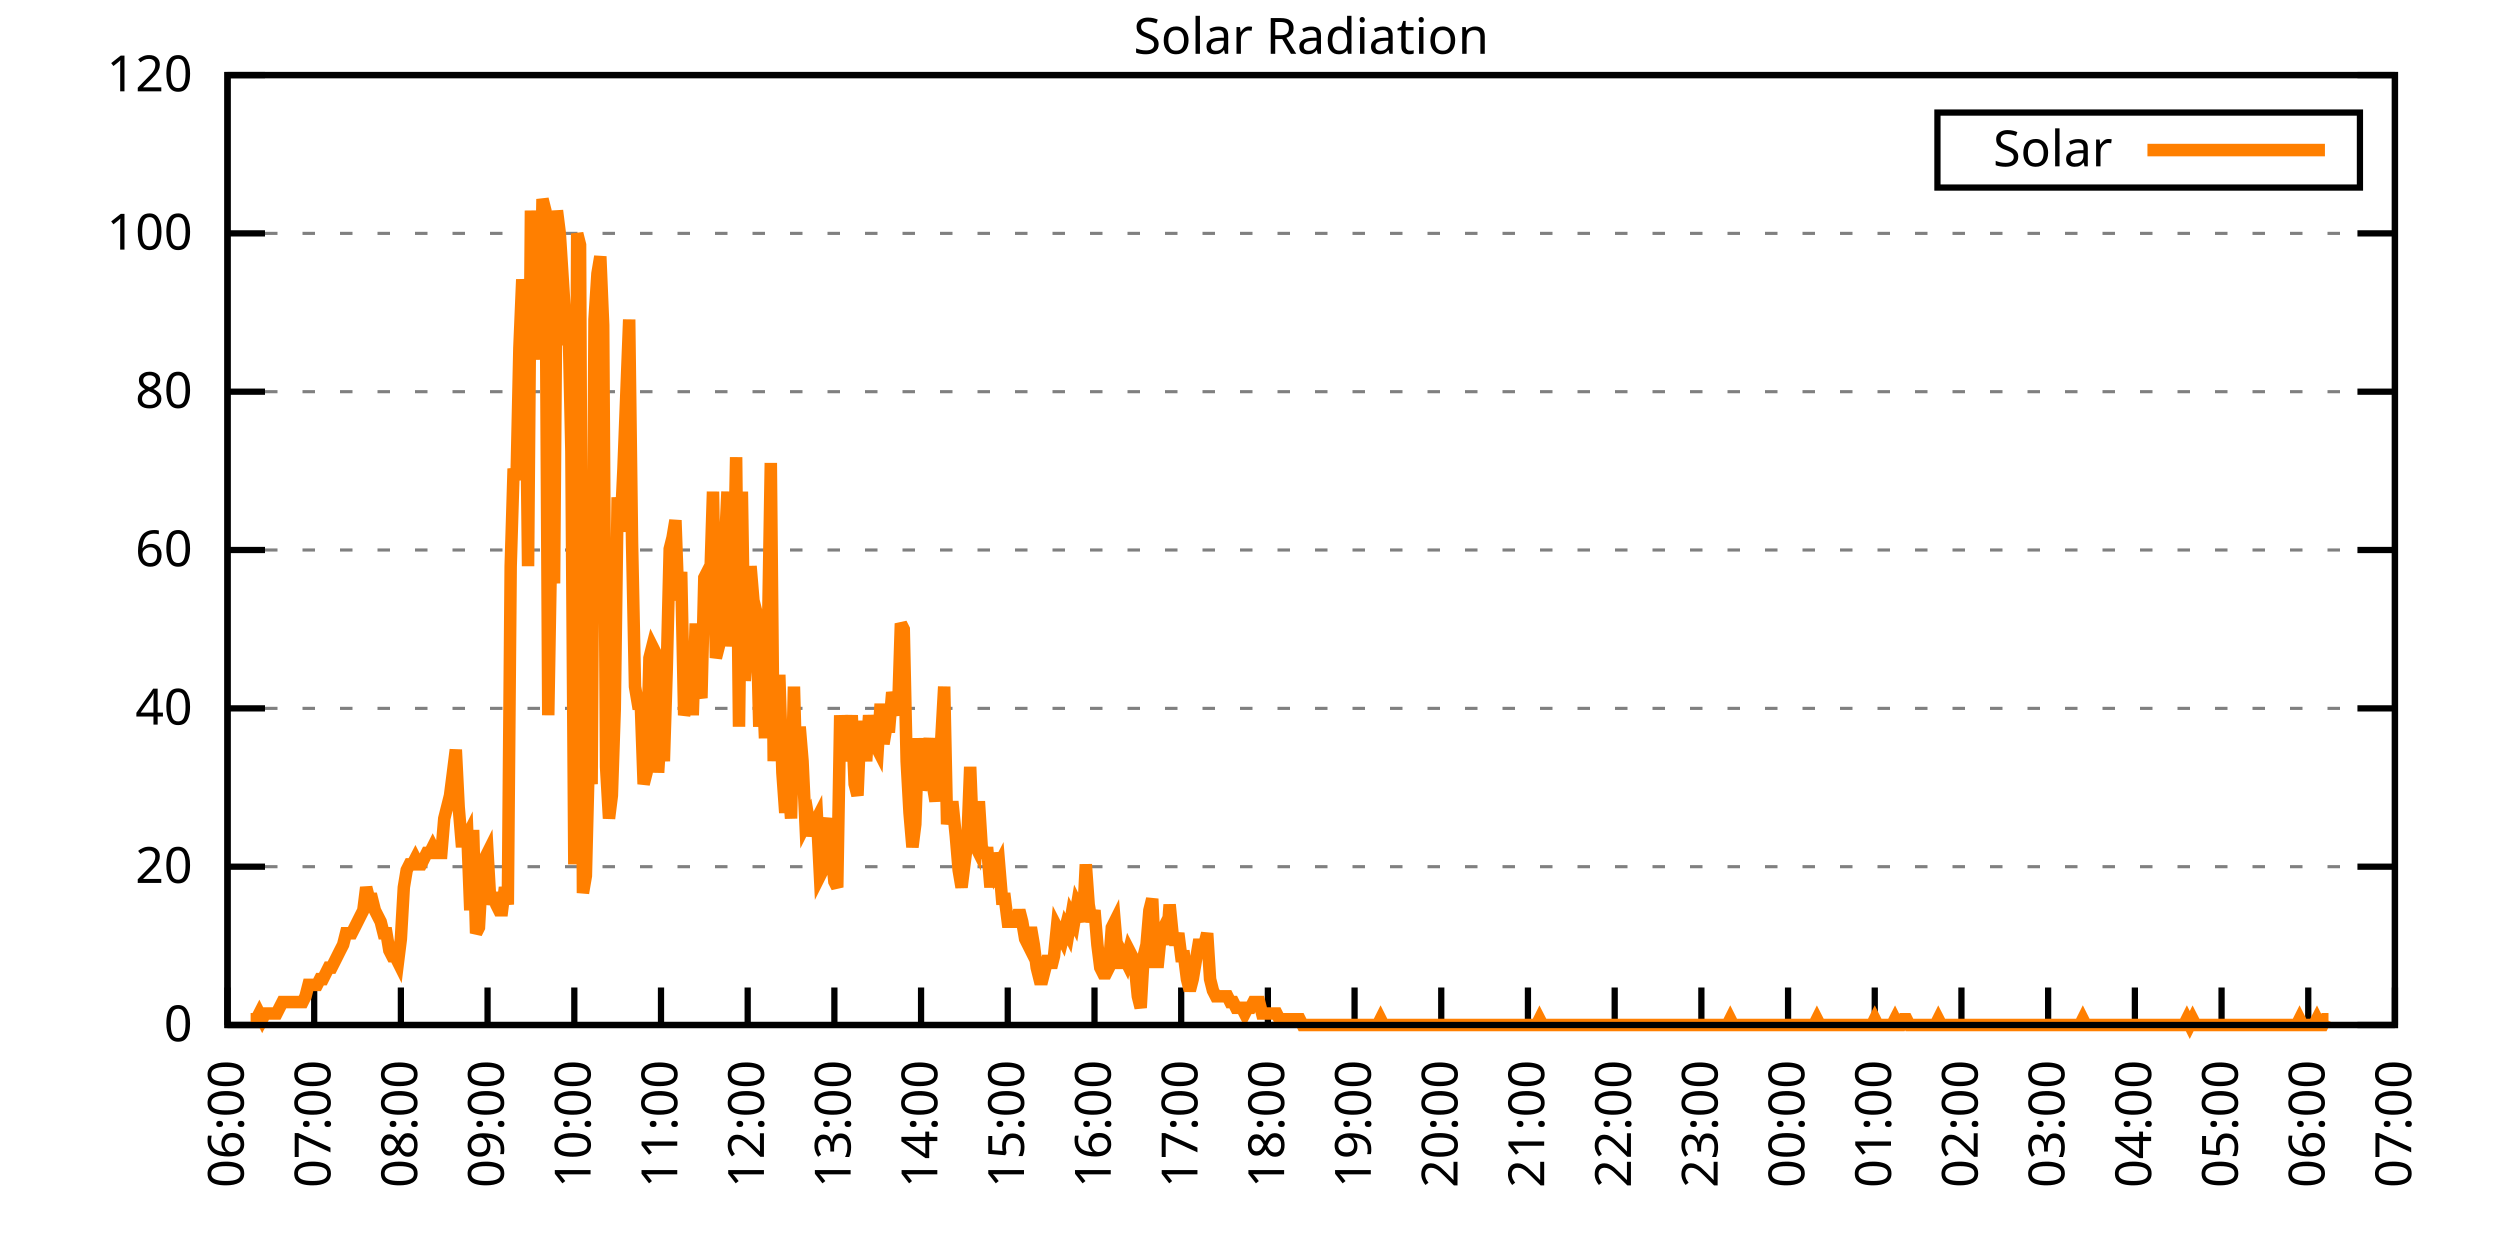
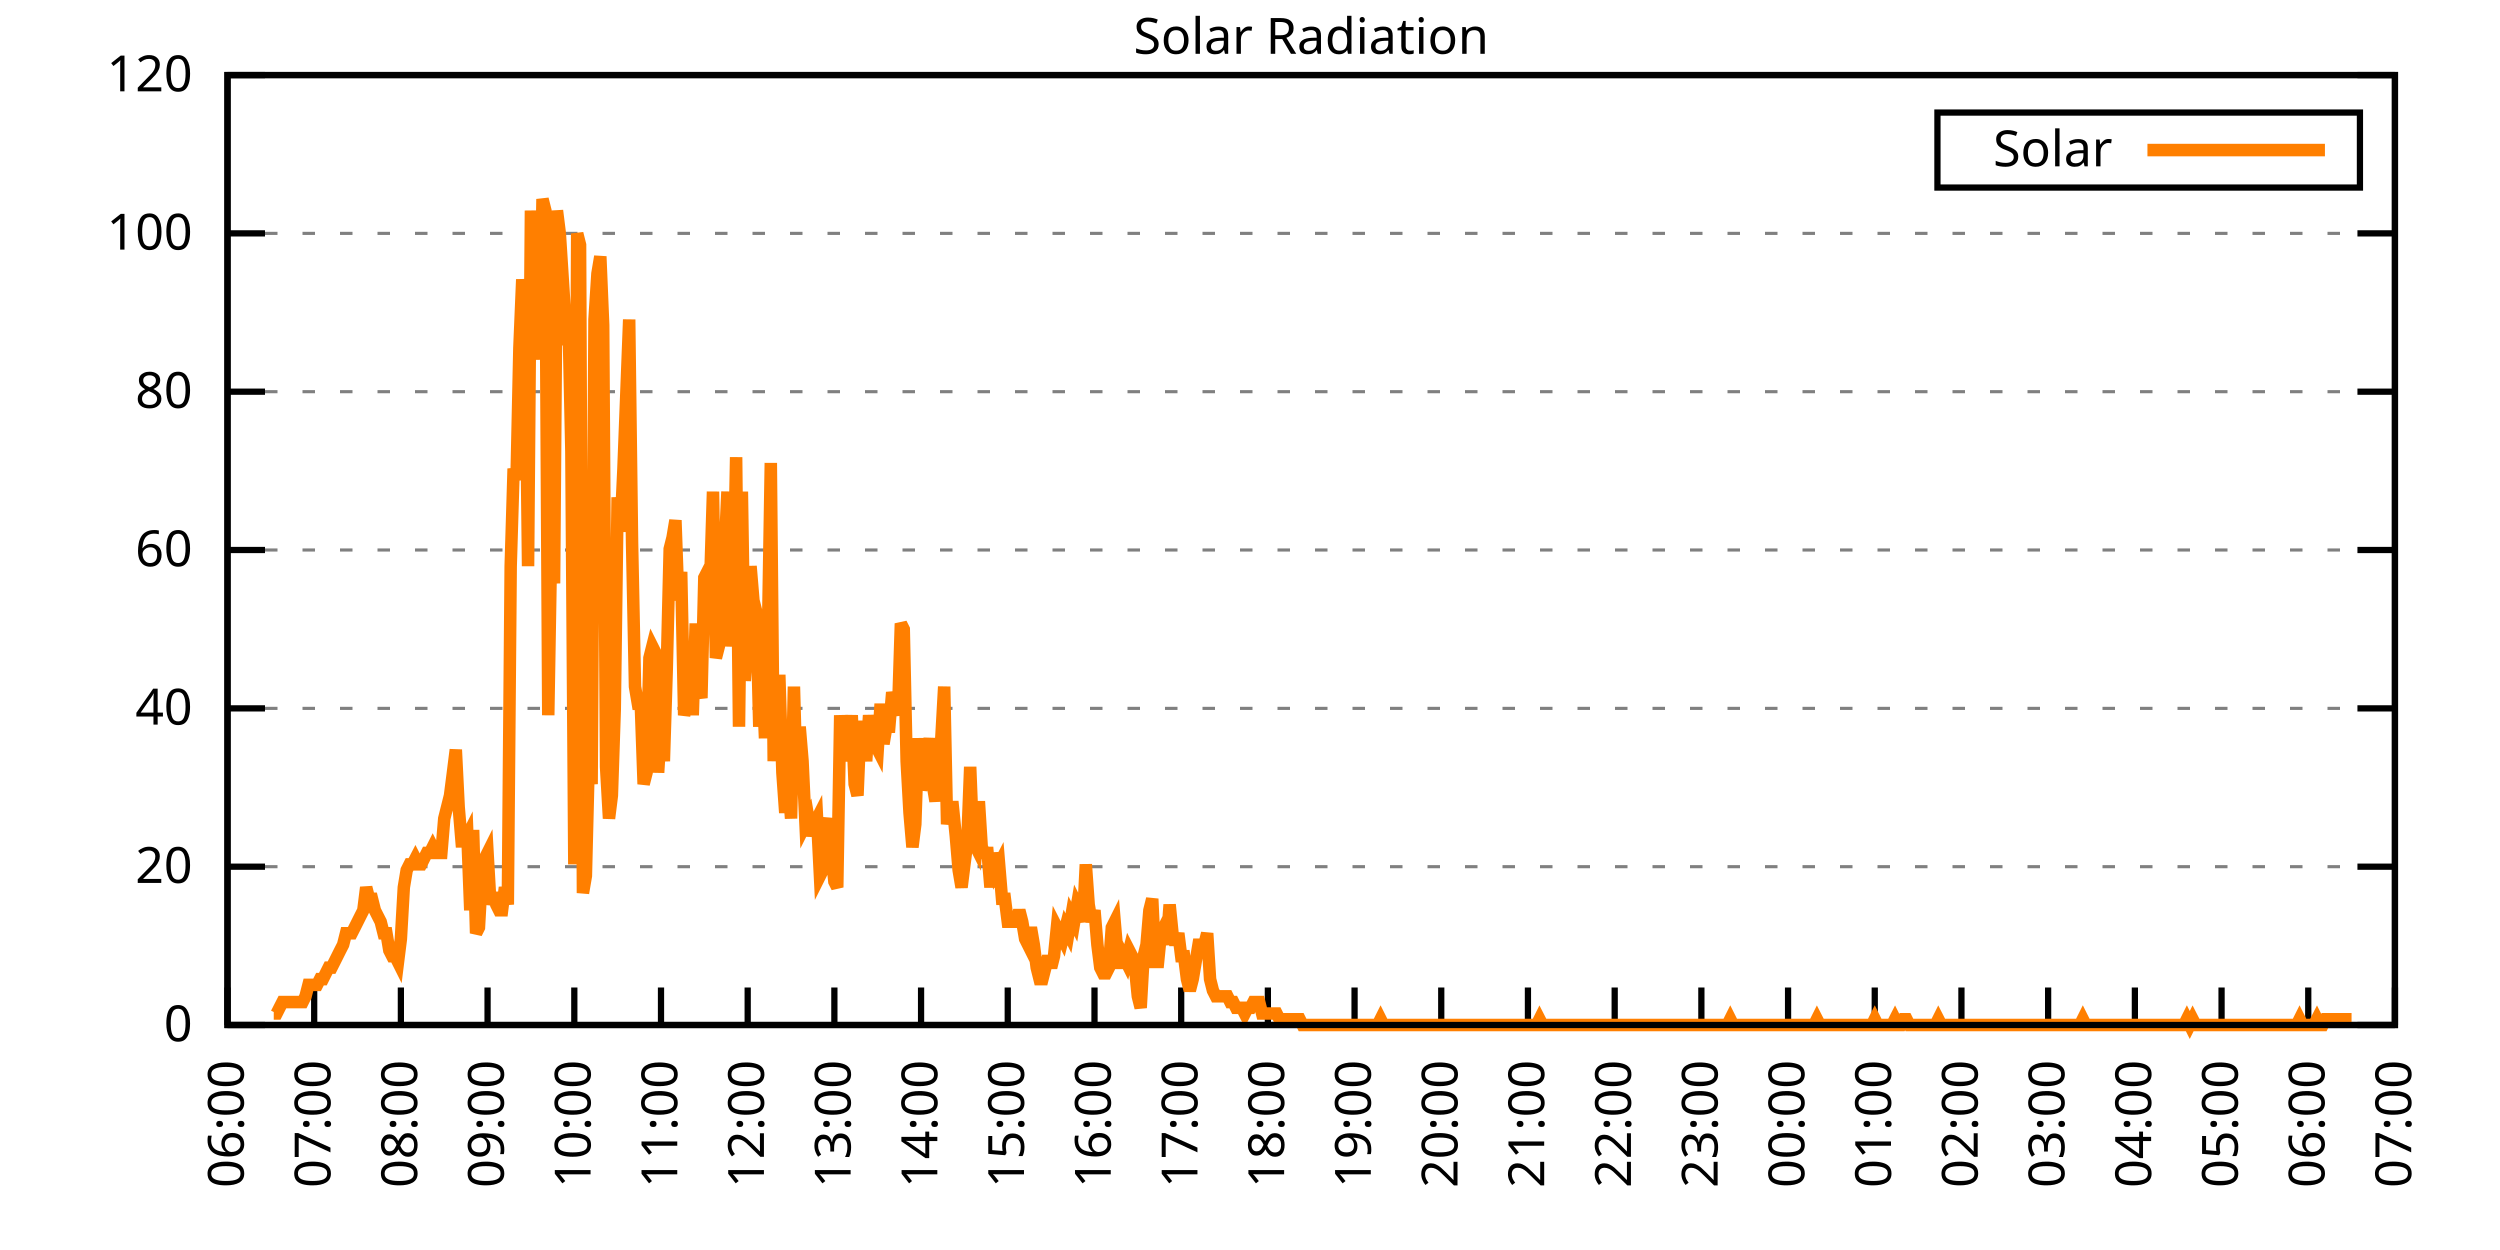
<svg xmlns="http://www.w3.org/2000/svg" xmlns:xlink="http://www.w3.org/1999/xlink" width="400" height="200" viewBox="0 0 400 200">
  <g id="gnuplot_canvas">
    <rect x="0" y="0" width="400" height="200" fill="none" />
    <defs>
      <circle id="gpDot" r="0.5" stroke-width="0.5" stroke="currentColor" />
      <path id="gpPt0" stroke-width="0.333" stroke="currentColor" d="M-1,0 h2 M0,-1 v2" />
      <path id="gpPt1" stroke-width="0.333" stroke="currentColor" d="M-1,-1 L1,1 M1,-1 L-1,1" />
      <path id="gpPt2" stroke-width="0.333" stroke="currentColor" d="M-1,0 L1,0 M0,-1 L0,1 M-1,-1 L1,1 M-1,1 L1,-1" />
      <rect id="gpPt3" stroke-width="0.333" stroke="currentColor" x="-1" y="-1" width="2" height="2" />
      <rect id="gpPt4" stroke-width="0.333" stroke="currentColor" fill="currentColor" x="-1" y="-1" width="2" height="2" />
      <circle id="gpPt5" stroke-width="0.333" stroke="currentColor" cx="0" cy="0" r="1" />
      <use xlink:href="#gpPt5" id="gpPt6" fill="currentColor" stroke="none" />
      <path id="gpPt7" stroke-width="0.333" stroke="currentColor" d="M0,-1.33 L-1.33,0.67 L1.33,0.67 z" />
      <use xlink:href="#gpPt7" id="gpPt8" fill="currentColor" stroke="none" />
      <use xlink:href="#gpPt7" id="gpPt9" stroke="currentColor" transform="rotate(180)" />
      <use xlink:href="#gpPt9" id="gpPt10" fill="currentColor" stroke="none" />
      <use xlink:href="#gpPt3" id="gpPt11" stroke="currentColor" transform="rotate(45)" />
      <use xlink:href="#gpPt11" id="gpPt12" fill="currentColor" stroke="none" />
      <path id="gpPt13" stroke-width="0.333" stroke="currentColor" d="M0,1.330 L1.265,0.411 L0.782,-1.067 L-0.782,-1.076 L-1.265,0.411 z" />
      <use xlink:href="#gpPt13" id="gpPt14" fill="currentColor" stroke="none" />
      <filter id="textbox" filterUnits="objectBoundingBox" x="0" y="0" height="1" width="1">
        <feFlood flood-color="white" flood-opacity="1" result="bgnd" />
        <feComposite in="SourceGraphic" in2="bgnd" operator="atop" />
      </filter>
      <filter id="greybox" filterUnits="objectBoundingBox" x="0" y="0" height="1" width="1">
        <feFlood flood-color="lightgrey" flood-opacity="1" result="grey" />
        <feComposite in="SourceGraphic" in2="grey" operator="atop" />
      </filter>
    </defs>
    <g fill="none" color="white" stroke="currentColor" stroke-width="1.00" stroke-linecap="butt" stroke-linejoin="miter">
</g>
    <g fill="none" color="black" stroke="currentColor" stroke-width="1.00" stroke-linecap="butt" stroke-linejoin="miter">
      <g stroke="none" shape-rendering="crispEdges">
        <polygon fill="rgb(255, 255, 255)" points="36.40,164.00 383.18,164.00 383.18,12.02 36.40,12.02 " />
      </g>
    </g>
    <g fill="none" color="black" stroke="currentColor" stroke-width="1.00" stroke-linecap="butt" stroke-linejoin="miter">
</g>
    <g fill="none" color="black" stroke="black" stroke-width="0.50" stroke-linecap="butt" stroke-linejoin="miter">
</g>
    <g fill="none" color="gray" stroke="currentColor" stroke-width="0.50" stroke-linecap="butt" stroke-linejoin="miter">
      <path stroke="gray" stroke-dasharray="2,4" class="gridline" d="M36.40,164.00 L383.19,164.00  " />
    </g>
    <g fill="none" color="gray" stroke="gray" stroke-width="1.00" stroke-linecap="butt" stroke-linejoin="miter">
</g>
    <g fill="none" color="black" stroke="currentColor" stroke-width="1.00" stroke-linecap="butt" stroke-linejoin="miter">
      <path stroke="black" d="M36.40,164.00 L42.40,164.00 M383.19,164.00 L377.19,164.00  " />
      <g transform="translate(30.80,166.60)" stroke="none" fill="black" font-family="Sans" font-size="8.00" text-anchor="end">
        <text>
          <tspan font-family="Sans"> 0</tspan>
        </text>
      </g>
    </g>
    <g fill="none" color="black" stroke="currentColor" stroke-width="1.00" stroke-linecap="butt" stroke-linejoin="miter">
</g>
    <g fill="none" color="black" stroke="black" stroke-width="0.50" stroke-linecap="butt" stroke-linejoin="miter">
</g>
    <g fill="none" color="gray" stroke="currentColor" stroke-width="0.50" stroke-linecap="butt" stroke-linejoin="miter">
      <path stroke="gray" stroke-dasharray="2,4" class="gridline" d="M36.40,138.67 L383.19,138.67  " />
    </g>
    <g fill="none" color="gray" stroke="gray" stroke-width="1.00" stroke-linecap="butt" stroke-linejoin="miter">
</g>
    <g fill="none" color="black" stroke="currentColor" stroke-width="1.00" stroke-linecap="butt" stroke-linejoin="miter">
      <path stroke="black" d="M36.40,138.67 L42.40,138.67 M383.19,138.67 L377.19,138.67  " />
      <g transform="translate(30.80,141.27)" stroke="none" fill="black" font-family="Sans" font-size="8.00" text-anchor="end">
        <text>
          <tspan font-family="Sans"> 20</tspan>
        </text>
      </g>
    </g>
    <g fill="none" color="black" stroke="currentColor" stroke-width="1.00" stroke-linecap="butt" stroke-linejoin="miter">
</g>
    <g fill="none" color="black" stroke="black" stroke-width="0.50" stroke-linecap="butt" stroke-linejoin="miter">
</g>
    <g fill="none" color="gray" stroke="currentColor" stroke-width="0.50" stroke-linecap="butt" stroke-linejoin="miter">
      <path stroke="gray" stroke-dasharray="2,4" class="gridline" d="M36.40,113.34 L383.19,113.34  " />
    </g>
    <g fill="none" color="gray" stroke="gray" stroke-width="1.00" stroke-linecap="butt" stroke-linejoin="miter">
</g>
    <g fill="none" color="black" stroke="currentColor" stroke-width="1.00" stroke-linecap="butt" stroke-linejoin="miter">
      <path stroke="black" d="M36.40,113.34 L42.40,113.34 M383.19,113.34 L377.19,113.34  " />
      <g transform="translate(30.80,115.94)" stroke="none" fill="black" font-family="Sans" font-size="8.00" text-anchor="end">
        <text>
          <tspan font-family="Sans"> 40</tspan>
        </text>
      </g>
    </g>
    <g fill="none" color="black" stroke="currentColor" stroke-width="1.00" stroke-linecap="butt" stroke-linejoin="miter">
</g>
    <g fill="none" color="black" stroke="black" stroke-width="0.50" stroke-linecap="butt" stroke-linejoin="miter">
</g>
    <g fill="none" color="gray" stroke="currentColor" stroke-width="0.50" stroke-linecap="butt" stroke-linejoin="miter">
      <path stroke="gray" stroke-dasharray="2,4" class="gridline" d="M36.40,88.00 L383.19,88.00  " />
    </g>
    <g fill="none" color="gray" stroke="gray" stroke-width="1.00" stroke-linecap="butt" stroke-linejoin="miter">
</g>
    <g fill="none" color="black" stroke="currentColor" stroke-width="1.00" stroke-linecap="butt" stroke-linejoin="miter">
      <path stroke="black" d="M36.40,88.00 L42.40,88.00 M383.19,88.00 L377.19,88.00  " />
      <g transform="translate(30.80,90.60)" stroke="none" fill="black" font-family="Sans" font-size="8.00" text-anchor="end">
        <text>
          <tspan font-family="Sans"> 60</tspan>
        </text>
      </g>
    </g>
    <g fill="none" color="black" stroke="currentColor" stroke-width="1.00" stroke-linecap="butt" stroke-linejoin="miter">
</g>
    <g fill="none" color="black" stroke="black" stroke-width="0.50" stroke-linecap="butt" stroke-linejoin="miter">
</g>
    <g fill="none" color="gray" stroke="currentColor" stroke-width="0.50" stroke-linecap="butt" stroke-linejoin="miter">
      <path stroke="gray" stroke-dasharray="2,4" class="gridline" d="M36.40,62.67 L383.19,62.67  " />
    </g>
    <g fill="none" color="gray" stroke="gray" stroke-width="1.00" stroke-linecap="butt" stroke-linejoin="miter">
</g>
    <g fill="none" color="black" stroke="currentColor" stroke-width="1.00" stroke-linecap="butt" stroke-linejoin="miter">
      <path stroke="black" d="M36.40,62.67 L42.40,62.67 M383.19,62.67 L377.19,62.67  " />
      <g transform="translate(30.80,65.27)" stroke="none" fill="black" font-family="Sans" font-size="8.00" text-anchor="end">
        <text>
          <tspan font-family="Sans"> 80</tspan>
        </text>
      </g>
    </g>
    <g fill="none" color="black" stroke="currentColor" stroke-width="1.00" stroke-linecap="butt" stroke-linejoin="miter">
</g>
    <g fill="none" color="black" stroke="black" stroke-width="0.50" stroke-linecap="butt" stroke-linejoin="miter">
</g>
    <g fill="none" color="gray" stroke="currentColor" stroke-width="0.50" stroke-linecap="butt" stroke-linejoin="miter">
      <path stroke="gray" stroke-dasharray="2,4" class="gridline" d="M36.40,37.34 L383.19,37.34  " />
    </g>
    <g fill="none" color="gray" stroke="gray" stroke-width="1.00" stroke-linecap="butt" stroke-linejoin="miter">
</g>
    <g fill="none" color="black" stroke="currentColor" stroke-width="1.00" stroke-linecap="butt" stroke-linejoin="miter">
      <path stroke="black" d="M36.40,37.34 L42.40,37.34 M383.19,37.34 L377.19,37.34  " />
      <g transform="translate(30.80,39.94)" stroke="none" fill="black" font-family="Sans" font-size="8.00" text-anchor="end">
        <text>
          <tspan font-family="Sans"> 100</tspan>
        </text>
      </g>
    </g>
    <g fill="none" color="black" stroke="currentColor" stroke-width="1.00" stroke-linecap="butt" stroke-linejoin="miter">
</g>
    <g fill="none" color="black" stroke="black" stroke-width="0.50" stroke-linecap="butt" stroke-linejoin="miter">
</g>
    <g fill="none" color="gray" stroke="currentColor" stroke-width="0.50" stroke-linecap="butt" stroke-linejoin="miter">
      <path stroke="gray" stroke-dasharray="2,4" class="gridline" d="M36.40,12.01 L383.19,12.01  " />
    </g>
    <g fill="none" color="gray" stroke="gray" stroke-width="1.00" stroke-linecap="butt" stroke-linejoin="miter">
</g>
    <g fill="none" color="black" stroke="currentColor" stroke-width="1.00" stroke-linecap="butt" stroke-linejoin="miter">
      <path stroke="black" d="M36.40,12.01 L42.40,12.01 M383.19,12.01 L377.19,12.01  " />
      <g transform="translate(30.80,14.61)" stroke="none" fill="black" font-family="Sans" font-size="8.00" text-anchor="end">
        <text>
          <tspan font-family="Sans"> 120</tspan>
        </text>
      </g>
    </g>
    <g fill="none" color="black" stroke="currentColor" stroke-width="1.00" stroke-linecap="butt" stroke-linejoin="miter">
      <path stroke="black" d="M36.40,164.00 L36.40,158.00  " />
      <g transform="translate(39.00,169.60) rotate(270.00)" stroke="none" fill="black" font-family="Sans" font-size="8.00" text-anchor="end">
        <text>
          <tspan font-family="Sans">06:00</tspan>
        </text>
      </g>
    </g>
    <g fill="none" color="black" stroke="currentColor" stroke-width="1.00" stroke-linecap="butt" stroke-linejoin="miter">
      <path stroke="black" d="M50.27,164.00 L50.27,158.00  " />
      <g transform="translate(52.87,169.60) rotate(270.00)" stroke="none" fill="black" font-family="Sans" font-size="8.00" text-anchor="end">
        <text>
          <tspan font-family="Sans">07:00</tspan>
        </text>
      </g>
    </g>
    <g fill="none" color="black" stroke="currentColor" stroke-width="1.00" stroke-linecap="butt" stroke-linejoin="miter">
      <path stroke="black" d="M64.14,164.00 L64.14,158.00  " />
      <g transform="translate(66.74,169.60) rotate(270.00)" stroke="none" fill="black" font-family="Sans" font-size="8.00" text-anchor="end">
        <text>
          <tspan font-family="Sans">08:00</tspan>
        </text>
      </g>
    </g>
    <g fill="none" color="black" stroke="currentColor" stroke-width="1.00" stroke-linecap="butt" stroke-linejoin="miter">
      <path stroke="black" d="M78.01,164.00 L78.01,158.00  " />
      <g transform="translate(80.61,169.60) rotate(270.00)" stroke="none" fill="black" font-family="Sans" font-size="8.00" text-anchor="end">
        <text>
          <tspan font-family="Sans">09:00</tspan>
        </text>
      </g>
    </g>
    <g fill="none" color="black" stroke="currentColor" stroke-width="1.00" stroke-linecap="butt" stroke-linejoin="miter">
      <path stroke="black" d="M91.89,164.00 L91.89,158.00  " />
      <g transform="translate(94.49,169.60) rotate(270.00)" stroke="none" fill="black" font-family="Sans" font-size="8.00" text-anchor="end">
        <text>
          <tspan font-family="Sans">10:00</tspan>
        </text>
      </g>
    </g>
    <g fill="none" color="black" stroke="currentColor" stroke-width="1.00" stroke-linecap="butt" stroke-linejoin="miter">
      <path stroke="black" d="M105.76,164.00 L105.76,158.00  " />
      <g transform="translate(108.36,169.60) rotate(270.00)" stroke="none" fill="black" font-family="Sans" font-size="8.00" text-anchor="end">
        <text>
          <tspan font-family="Sans">11:00</tspan>
        </text>
      </g>
    </g>
    <g fill="none" color="black" stroke="currentColor" stroke-width="1.00" stroke-linecap="butt" stroke-linejoin="miter">
      <path stroke="black" d="M119.63,164.00 L119.63,158.00  " />
      <g transform="translate(122.23,169.60) rotate(270.00)" stroke="none" fill="black" font-family="Sans" font-size="8.00" text-anchor="end">
        <text>
          <tspan font-family="Sans">12:00</tspan>
        </text>
      </g>
    </g>
    <g fill="none" color="black" stroke="currentColor" stroke-width="1.00" stroke-linecap="butt" stroke-linejoin="miter">
      <path stroke="black" d="M133.50,164.00 L133.50,158.00  " />
      <g transform="translate(136.10,169.60) rotate(270.00)" stroke="none" fill="black" font-family="Sans" font-size="8.00" text-anchor="end">
        <text>
          <tspan font-family="Sans">13:00</tspan>
        </text>
      </g>
    </g>
    <g fill="none" color="black" stroke="currentColor" stroke-width="1.00" stroke-linecap="butt" stroke-linejoin="miter">
      <path stroke="black" d="M147.37,164.00 L147.37,158.00  " />
      <g transform="translate(149.97,169.60) rotate(270.00)" stroke="none" fill="black" font-family="Sans" font-size="8.00" text-anchor="end">
        <text>
          <tspan font-family="Sans">14:00</tspan>
        </text>
      </g>
    </g>
    <g fill="none" color="black" stroke="currentColor" stroke-width="1.00" stroke-linecap="butt" stroke-linejoin="miter">
      <path stroke="black" d="M161.24,164.00 L161.24,158.00  " />
      <g transform="translate(163.84,169.60) rotate(270.00)" stroke="none" fill="black" font-family="Sans" font-size="8.00" text-anchor="end">
        <text>
          <tspan font-family="Sans">15:00</tspan>
        </text>
      </g>
    </g>
    <g fill="none" color="black" stroke="currentColor" stroke-width="1.00" stroke-linecap="butt" stroke-linejoin="miter">
      <path stroke="black" d="M175.12,164.00 L175.12,158.00  " />
      <g transform="translate(177.72,169.60) rotate(270.00)" stroke="none" fill="black" font-family="Sans" font-size="8.00" text-anchor="end">
        <text>
          <tspan font-family="Sans">16:00</tspan>
        </text>
      </g>
    </g>
    <g fill="none" color="black" stroke="currentColor" stroke-width="1.00" stroke-linecap="butt" stroke-linejoin="miter">
      <path stroke="black" d="M188.99,164.00 L188.99,158.00  " />
      <g transform="translate(191.59,169.60) rotate(270.00)" stroke="none" fill="black" font-family="Sans" font-size="8.00" text-anchor="end">
        <text>
          <tspan font-family="Sans">17:00</tspan>
        </text>
      </g>
    </g>
    <g fill="none" color="black" stroke="currentColor" stroke-width="1.00" stroke-linecap="butt" stroke-linejoin="miter">
      <path stroke="black" d="M202.86,164.00 L202.86,158.00  " />
      <g transform="translate(205.46,169.60) rotate(270.00)" stroke="none" fill="black" font-family="Sans" font-size="8.00" text-anchor="end">
        <text>
          <tspan font-family="Sans">18:00</tspan>
        </text>
      </g>
    </g>
    <g fill="none" color="black" stroke="currentColor" stroke-width="1.00" stroke-linecap="butt" stroke-linejoin="miter">
      <path stroke="black" d="M216.73,164.00 L216.73,158.00  " />
      <g transform="translate(219.33,169.60) rotate(270.00)" stroke="none" fill="black" font-family="Sans" font-size="8.00" text-anchor="end">
        <text>
          <tspan font-family="Sans">19:00</tspan>
        </text>
      </g>
    </g>
    <g fill="none" color="black" stroke="currentColor" stroke-width="1.00" stroke-linecap="butt" stroke-linejoin="miter">
      <path stroke="black" d="M230.60,164.00 L230.60,158.00  " />
      <g transform="translate(233.20,169.60) rotate(270.00)" stroke="none" fill="black" font-family="Sans" font-size="8.00" text-anchor="end">
        <text>
          <tspan font-family="Sans">20:00</tspan>
        </text>
      </g>
    </g>
    <g fill="none" color="black" stroke="currentColor" stroke-width="1.00" stroke-linecap="butt" stroke-linejoin="miter">
      <path stroke="black" d="M244.47,164.00 L244.47,158.00  " />
      <g transform="translate(247.07,169.60) rotate(270.00)" stroke="none" fill="black" font-family="Sans" font-size="8.00" text-anchor="end">
        <text>
          <tspan font-family="Sans">21:00</tspan>
        </text>
      </g>
    </g>
    <g fill="none" color="black" stroke="currentColor" stroke-width="1.00" stroke-linecap="butt" stroke-linejoin="miter">
      <path stroke="black" d="M258.35,164.00 L258.35,158.00  " />
      <g transform="translate(260.95,169.60) rotate(270.00)" stroke="none" fill="black" font-family="Sans" font-size="8.00" text-anchor="end">
        <text>
          <tspan font-family="Sans">22:00</tspan>
        </text>
      </g>
    </g>
    <g fill="none" color="black" stroke="currentColor" stroke-width="1.00" stroke-linecap="butt" stroke-linejoin="miter">
      <path stroke="black" d="M272.22,164.00 L272.22,158.00  " />
      <g transform="translate(274.82,169.60) rotate(270.00)" stroke="none" fill="black" font-family="Sans" font-size="8.00" text-anchor="end">
        <text>
          <tspan font-family="Sans">23:00</tspan>
        </text>
      </g>
    </g>
    <g fill="none" color="black" stroke="currentColor" stroke-width="1.00" stroke-linecap="butt" stroke-linejoin="miter">
      <path stroke="black" d="M286.09,164.00 L286.09,158.00  " />
      <g transform="translate(288.69,169.60) rotate(270.00)" stroke="none" fill="black" font-family="Sans" font-size="8.00" text-anchor="end">
        <text>
          <tspan font-family="Sans">00:00</tspan>
        </text>
      </g>
    </g>
    <g fill="none" color="black" stroke="currentColor" stroke-width="1.00" stroke-linecap="butt" stroke-linejoin="miter">
      <path stroke="black" d="M299.96,164.00 L299.96,158.00  " />
      <g transform="translate(302.56,169.60) rotate(270.00)" stroke="none" fill="black" font-family="Sans" font-size="8.00" text-anchor="end">
        <text>
          <tspan font-family="Sans">01:00</tspan>
        </text>
      </g>
    </g>
    <g fill="none" color="black" stroke="currentColor" stroke-width="1.00" stroke-linecap="butt" stroke-linejoin="miter">
      <path stroke="black" d="M313.83,164.00 L313.83,158.00  " />
      <g transform="translate(316.43,169.60) rotate(270.00)" stroke="none" fill="black" font-family="Sans" font-size="8.00" text-anchor="end">
        <text>
          <tspan font-family="Sans">02:00</tspan>
        </text>
      </g>
    </g>
    <g fill="none" color="black" stroke="currentColor" stroke-width="1.00" stroke-linecap="butt" stroke-linejoin="miter">
      <path stroke="black" d="M327.70,164.00 L327.70,158.00  " />
      <g transform="translate(330.30,169.60) rotate(270.00)" stroke="none" fill="black" font-family="Sans" font-size="8.00" text-anchor="end">
        <text>
          <tspan font-family="Sans">03:00</tspan>
        </text>
      </g>
    </g>
    <g fill="none" color="black" stroke="currentColor" stroke-width="1.00" stroke-linecap="butt" stroke-linejoin="miter">
      <path stroke="black" d="M341.58,164.00 L341.58,158.00  " />
      <g transform="translate(344.18,169.60) rotate(270.00)" stroke="none" fill="black" font-family="Sans" font-size="8.00" text-anchor="end">
        <text>
          <tspan font-family="Sans">04:00</tspan>
        </text>
      </g>
    </g>
    <g fill="none" color="black" stroke="currentColor" stroke-width="1.00" stroke-linecap="butt" stroke-linejoin="miter">
      <path stroke="black" d="M355.45,164.00 L355.45,158.00  " />
      <g transform="translate(358.05,169.60) rotate(270.00)" stroke="none" fill="black" font-family="Sans" font-size="8.00" text-anchor="end">
        <text>
          <tspan font-family="Sans">05:00</tspan>
        </text>
      </g>
    </g>
    <g fill="none" color="black" stroke="currentColor" stroke-width="1.00" stroke-linecap="butt" stroke-linejoin="miter">
      <path stroke="black" d="M369.32,164.00 L369.32,158.00  " />
      <g transform="translate(371.92,169.60) rotate(270.00)" stroke="none" fill="black" font-family="Sans" font-size="8.00" text-anchor="end">
        <text>
          <tspan font-family="Sans">06:00</tspan>
        </text>
      </g>
    </g>
    <g fill="none" color="black" stroke="currentColor" stroke-width="1.00" stroke-linecap="butt" stroke-linejoin="miter">
      <path stroke="black" d="M383.19,164.00 L383.19,158.00  " />
      <g transform="translate(385.79,169.60) rotate(270.00)" stroke="none" fill="black" font-family="Sans" font-size="8.00" text-anchor="end">
        <text>
          <tspan font-family="Sans">07:00</tspan>
        </text>
      </g>
    </g>
    <g fill="none" color="black" stroke="currentColor" stroke-width="1.00" stroke-linecap="butt" stroke-linejoin="miter">
</g>
    <g fill="none" color="black" stroke="currentColor" stroke-width="1.00" stroke-linecap="butt" stroke-linejoin="miter">
      <path stroke="black" d="M36.40,12.01 L36.40,164.00 L383.19,164.00 L383.19,12.01 L36.40,12.01 Z  " />
    </g>
    <g fill="none" color="black" stroke="currentColor" stroke-width="1.00" stroke-linecap="butt" stroke-linejoin="miter">
</g>
    <g fill="none" color="black" stroke="currentColor" stroke-width="1.00" stroke-linecap="butt" stroke-linejoin="miter">
      <path stroke="black" d="M309.99,30.01 L309.99,18.01 L377.59,18.01 L377.59,30.01 L309.99,30.01 Z  " />
    </g>
    <g id="Solar_Radiation_plot_1">
      <g fill="none" color="white" stroke="black" stroke-width="2.00" stroke-linecap="butt" stroke-linejoin="miter">
</g>
      <g fill="none" color="black" stroke="currentColor" stroke-width="2.00" stroke-linecap="butt" stroke-linejoin="miter">
        <g transform="translate(337.99,26.61)" stroke="none" fill="black" font-family="Sans" font-size="8.00" text-anchor="end">
          <text>
            <tspan font-family="Sans">Solar</tspan>
          </text>
        </g>
      </g>
      <g fill="none" color="black" stroke="currentColor" stroke-width="2.00" stroke-linecap="butt" stroke-linejoin="miter">
-         <path stroke="rgb(255, 127,   0)" d="M343.59,24.01 L371.99,24.01 M40.10,163.08 L40.56,163.08 L41.02,163.08 L41.49,162.16 L41.95,163.08 L42.41,162.16   L42.87,162.16 L43.34,162.16 L43.80,162.16 L44.26,162.16 L44.72,161.25 L45.19,160.33 L45.65,160.33 L46.11,160.33   L46.57,160.33 L47.03,160.33 L47.50,160.33 L47.96,160.33 L48.42,160.33 L48.88,159.41 L49.35,157.58 L49.81,157.58   L50.27,157.58 L50.73,157.58 L51.20,156.66 L51.66,156.66 L52.12,155.74 L52.58,154.82 L53.05,154.82 L53.51,153.91   L53.97,152.99 L54.43,152.07 L54.90,151.15 L55.36,149.32 L55.82,149.32 L56.28,149.32 L56.75,148.40 L57.21,147.48   L57.67,146.56 L58.13,145.65 L58.59,141.98 L59.06,143.81 L59.52,143.81 L59.98,145.65 L60.44,146.56 L60.91,147.48   L61.37,149.32 L61.83,149.32 L62.29,152.07 L62.76,152.99 L63.22,152.99 L63.68,153.91 L64.14,150.23 L64.61,141.98   L65.07,139.22 L65.53,138.30 L65.99,138.30 L66.46,137.39 L66.92,138.30 L67.38,138.30 L67.84,137.39 L68.30,136.47   L68.77,136.47 L69.23,135.55 L69.69,136.47 L70.15,136.47 L70.62,136.47 L71.08,130.96 L71.54,129.13 L72.00,127.29   L72.47,123.62 L72.93,119.95 L73.39,129.13 L73.85,134.63 L74.32,134.63 L74.78,133.72 L75.24,145.65 L75.70,132.80   L76.17,149.32 L76.63,148.40 L77.09,140.14 L77.55,137.39 L78.01,136.47 L78.48,144.73 L78.94,142.89 L79.40,144.73   L79.86,145.65 L80.33,145.65 L80.79,141.98 L81.25,144.73 L81.71,90.59 L82.18,74.98 L82.64,76.82 L83.10,55.71   L83.56,44.70 L84.03,50.21 L84.49,90.59 L84.95,33.69 L85.41,48.37 L85.88,41.03 L86.34,57.55 L86.80,31.85   L87.26,33.69 L87.72,114.44 L88.19,86.91 L88.65,93.34 L89.11,33.69 L89.57,37.36 L90.04,44.70 L90.50,52.04   L90.96,51.12 L91.42,72.23 L91.89,138.30 L92.35,37.36 L92.81,39.19 L93.27,142.89 L93.74,140.14 L94.20,121.79   L94.66,125.46 L95.12,51.12 L95.59,43.78 L96.05,41.03 L96.51,52.04 L96.97,122.70 L97.44,130.96 L97.90,127.29   L98.36,113.53 L98.82,79.57 L99.28,85.08 L99.75,74.98 L100.21,63.05 L100.67,51.12 L101.13,86.91 L101.60,109.86   L102.06,112.61 L102.52,112.61 L102.98,125.46 L103.45,123.62 L103.91,105.27 L104.37,103.43 L104.83,104.35 L105.30,123.62   L105.76,116.28 L106.22,121.79 L106.68,107.10 L107.15,87.83 L107.61,86.00 L108.07,83.24 L108.53,96.09 L108.99,91.50   L109.46,114.44 L109.92,112.61 L110.38,103.43 L110.84,114.44 L111.31,99.76 L111.77,109.86 L112.23,111.69 L112.69,92.42   L113.16,91.50 L113.62,93.34 L114.08,78.66 L114.54,105.27 L115.01,103.43 L115.47,92.42 L115.93,88.75 L116.39,78.66   L116.86,103.43 L117.32,97.01 L117.78,73.15 L118.24,116.28 L118.70,78.66 L119.17,108.94 L119.63,101.60 L120.09,90.59   L120.55,96.09 L121.02,97.93 L121.48,116.28 L121.94,107.10 L122.40,118.12 L122.87,101.60 L123.33,74.07 L123.79,121.79   L124.25,108.94 L124.72,108.94 L125.18,123.62 L125.64,130.05 L126.10,124.54 L126.57,130.96 L127.03,109.86 L127.49,126.37   L127.95,116.28 L128.41,121.79 L128.88,131.88 L129.34,130.96 L129.80,133.72 L130.26,131.88 L130.73,130.96 L131.19,140.14   L131.65,139.22 L132.11,132.80 L132.58,130.96 L133.04,136.47 L133.50,141.06 L133.96,141.98 L134.43,114.44 L134.89,121.79   L135.35,117.20 L135.81,120.87 L136.28,114.44 L136.74,125.46 L137.20,127.29 L137.66,116.28 L138.13,116.28 L138.59,121.79   L139.05,114.44 L139.51,119.03 L139.97,119.03 L140.44,119.95 L140.90,112.61 L141.36,119.03 L141.82,116.28 L142.29,116.28   L142.75,110.77 L143.21,112.61 L143.67,114.44 L144.14,99.76 L144.60,100.68 L145.06,121.79 L145.52,130.05 L145.99,135.55   L146.45,131.88 L146.91,118.12 L147.37,126.37 L147.84,124.54 L148.30,121.79 L148.76,118.12 L149.22,125.46 L149.68,128.21   L150.15,121.79 L150.61,118.12 L151.07,109.86 L151.53,131.88 L152.00,129.13 L152.46,129.13 L152.92,133.72 L153.38,139.22   L153.85,141.98 L154.31,138.30 L154.77,134.63 L155.23,122.70 L155.70,134.63 L156.16,135.55 L156.62,128.21 L157.08,135.55   L157.55,136.47 L158.01,136.47 L158.47,141.98 L158.93,136.47 L159.39,139.22 L159.86,138.30 L160.32,143.81 L160.78,143.81   L161.24,147.48 L161.71,147.48 L162.17,147.48 L162.63,147.48 L163.09,145.65 L163.56,147.48 L164.02,150.23 L164.48,151.15   L164.94,148.40 L165.41,151.15 L165.87,154.82 L166.33,156.66 L166.79,156.66 L167.26,154.82 L167.72,152.99 L168.18,154.82   L168.64,152.99 L169.10,148.40 L169.57,149.32 L170.03,150.23 L170.49,148.40 L170.95,149.32 L171.42,146.56 L171.88,147.48   L172.34,144.73 L172.80,145.65 L173.27,147.48 L173.73,138.30 L174.19,144.73 L174.65,147.48 L175.12,145.65 L175.58,151.15   L176.04,154.82 L176.50,155.74 L176.97,155.74 L177.43,154.82 L177.89,148.40 L178.35,147.48 L178.82,152.99 L179.28,154.82   L179.74,152.99 L180.20,153.91 L180.66,152.07 L181.13,152.99 L181.59,154.82 L182.05,159.41 L182.51,161.25 L182.98,152.99   L183.44,151.15 L183.90,145.65 L184.36,143.81 L184.83,153.91 L185.29,153.91 L185.75,149.32 L186.21,148.40 L186.68,151.15   L187.14,144.73 L187.60,149.32 L188.06,151.15 L188.53,149.32 L188.99,152.99 L189.45,152.99 L189.91,156.66 L190.37,158.49   L190.84,156.66 L191.30,153.91 L191.76,151.15 L192.22,151.15 L192.69,151.15 L193.15,149.32 L193.61,156.66 L194.07,158.49   L194.54,159.41 L195.00,159.41 L195.46,159.41 L195.92,159.41 L196.39,159.41 L196.85,160.33 L197.31,160.33 L197.77,161.25   L198.24,161.25 L198.70,161.25 L199.16,162.16 L199.62,161.25 L200.08,161.25 L200.55,160.33 L201.01,160.33 L201.47,160.33   L201.93,162.16 L202.40,162.16 L202.86,162.16 L203.32,162.16 L203.78,162.16 L204.25,162.16 L204.71,163.08 L205.17,163.08   L205.63,163.08 L206.10,163.08 L206.56,163.08 L207.02,163.08 L207.48,163.08 L207.95,163.08 L208.41,164.00 L208.87,164.00   L209.33,164.00 L209.80,164.00 L210.26,164.00 L210.72,164.00 L211.18,164.00 L211.64,164.00 L212.11,164.00 L212.57,164.00   L213.03,164.00 L213.49,164.00 L213.96,164.00 L214.42,164.00 L214.88,164.00 L215.34,164.00 L215.81,164.00 L216.27,164.00   L216.73,164.00 L217.19,164.00 L217.66,164.00 L218.12,164.00 L218.58,164.00 L219.04,164.00 L219.51,164.00 L219.97,164.00   L220.43,164.00 L220.89,163.08 L221.35,164.00 L221.82,164.00 L222.28,164.00 L222.74,164.00 L223.20,164.00 L223.67,164.00   L224.13,164.00 L224.59,164.00 L225.05,164.00 L225.52,164.00 L225.98,164.00 L226.44,164.00 L226.90,164.00 L227.37,164.00   L227.83,164.00 L228.29,164.00 L228.75,164.00 L229.22,164.00 L229.68,164.00 L230.14,164.00 L230.60,164.00 L231.06,164.00   L231.53,164.00 L231.99,164.00 L232.45,164.00 L232.91,164.00 L233.38,164.00 L233.84,164.00 L234.30,164.00 L234.76,164.00   L235.23,164.00 L235.69,164.00 L236.15,164.00 L236.61,164.00 L237.08,164.00 L237.54,164.00 L238.00,164.00 L238.46,164.00   L238.93,164.00 L239.39,164.00 L239.85,164.00 L240.31,164.00 L240.77,164.00 L241.24,164.00 L241.70,164.00 L242.16,164.00   L242.62,164.00 L243.09,164.00 L243.55,164.00 L244.01,164.00 L244.47,164.00 L244.94,164.00 L245.40,164.00 L245.86,164.00   L246.32,163.08 L246.79,164.00 L247.25,164.00 L247.71,164.00 L248.17,164.00 L248.64,164.00 L249.10,164.00 L249.56,164.00   L250.02,164.00 L250.49,164.00 L250.95,164.00 L251.41,164.00 L251.87,164.00 L252.33,164.00 L252.80,164.00 L253.26,164.00   L253.72,164.00 L254.18,164.00 L254.65,164.00 L255.11,164.00 L255.57,164.00 L256.03,164.00 L256.50,164.00 L256.96,164.00   L257.42,164.00 L257.88,164.00 L258.35,164.00 L258.81,164.00 L259.27,164.00 L259.73,164.00 L260.20,164.00 L260.66,164.00   L261.12,164.00 L261.58,164.00 L262.04,164.00 L262.97,164.00 L263.43,164.00 L263.89,164.00 L264.36,164.00 L264.82,164.00   L265.28,164.00 L265.74,164.00 L266.21,164.00 L266.67,164.00 L267.13,164.00 L267.59,164.00 L268.06,164.00 L268.52,164.00   L268.98,164.00 L269.44,164.00 L269.91,164.00 L270.37,164.00 L270.83,164.00 L271.29,164.00 L271.75,164.00 L272.22,164.00   L272.68,164.00 L273.14,164.00 L273.60,164.00 L274.07,164.00 L274.53,164.00 L274.99,164.00 L275.45,164.00 L275.92,164.00   L276.38,164.00 L276.84,163.08 L277.30,164.00 L277.77,164.00 L278.23,164.00 L278.69,164.00 L279.15,164.00 L279.62,164.00   L280.08,164.00 L280.54,164.00 L281.00,164.00 L281.46,164.00 L281.93,164.00 L282.39,164.00 L282.85,164.00 L283.31,164.00   L283.78,164.00 L284.24,164.00 L284.70,164.00 L285.16,164.00 L285.63,164.00 L286.09,164.00 L286.55,164.00 L287.01,164.00   L287.48,164.00 L287.94,164.00 L288.40,164.00 L288.86,164.00 L289.33,164.00 L289.79,164.00 L290.25,164.00 L290.71,163.08   L291.18,164.00 L291.64,164.00 L292.10,164.00 L292.56,164.00 L293.02,164.00 L293.49,164.00 L293.95,164.00 L294.41,164.00   L294.87,164.00 L295.34,164.00 L295.80,164.00 L296.26,164.00 L296.72,164.00 L297.19,164.00 L297.65,164.00 L298.11,164.00   L298.57,164.00 L299.04,164.00 L299.50,164.00 L299.96,163.08 L300.42,164.00 L300.89,164.00 L301.35,164.00 L301.81,164.00   L302.27,164.00 L302.73,164.00 L303.20,163.08 L303.66,164.00 L304.12,164.00 L304.58,163.08 L305.05,163.08 L305.51,164.00   L305.97,164.00 L306.43,164.00 L306.90,164.00 L307.36,164.00 L307.82,164.00 L308.28,164.00 L308.75,164.00 L309.21,164.00   L309.67,164.00 L310.13,163.08 L310.60,164.00 L311.06,164.00 L311.52,164.00 L311.98,164.00 L312.44,164.00 L312.91,164.00   L313.37,164.00 L313.83,164.00 L314.29,164.00 L314.76,164.00 L315.22,164.00 L315.68,164.00 L316.14,164.00 L316.61,164.00   L317.07,164.00 L317.53,164.00 L317.99,164.00 L318.46,164.00 L318.92,164.00 L319.38,164.00 L319.84,164.00 L320.31,164.00   L320.77,164.00 L321.23,164.00 L321.69,164.00 L322.15,164.00 L322.62,164.00 L323.08,164.00 L323.54,164.00 L324.00,164.00   L324.47,164.00 L324.93,164.00 L325.39,164.00 L325.85,164.00 L326.32,164.00 L326.78,164.00 L327.24,164.00 L327.70,164.00   L328.17,164.00 L328.63,164.00 L329.09,164.00 L329.55,164.00 L330.02,164.00 L330.48,164.00 L330.94,164.00 L331.40,164.00   L331.87,164.00 L332.33,164.00 L332.79,164.00 L333.25,163.08 L333.71,164.00 L334.18,164.00 L334.64,164.00 L335.10,164.00   L335.56,164.00 L336.03,164.00 L336.49,164.00 L336.95,164.00 L337.41,164.00 L337.88,164.00 L338.34,164.00 L338.80,164.00   L339.26,164.00 L339.73,164.00 L340.19,164.00 L340.65,164.00 L341.11,164.00 L341.58,164.00 L342.04,164.00 L342.50,164.00   L342.96,164.00 L343.42,164.00 L343.89,164.00 L344.35,164.00 L344.81,164.00 L345.27,164.00 L345.74,164.00 L346.20,164.00   L346.66,164.00 L347.12,164.00 L347.59,164.00 L348.05,164.00 L348.51,164.00 L348.97,164.00 L349.44,164.00 L349.90,163.08   L350.36,164.00 L350.82,163.08 L351.29,164.00 L351.75,164.00 L352.21,164.00 L352.67,164.00 L353.13,164.00 L353.60,164.00   L354.06,164.00 L354.52,164.00 L354.98,164.00 L355.45,164.00 L355.91,164.00 L356.37,164.00 L356.83,164.00 L357.30,164.00   L357.76,164.00 L358.22,164.00 L358.68,164.00 L359.15,164.00 L359.61,164.00 L360.07,164.00 L360.53,164.00 L361.00,164.00   L361.46,164.00 L361.92,164.00 L362.38,164.00 L362.84,164.00 L363.31,164.00 L363.77,164.00 L364.23,164.00 L364.69,164.00   L365.16,164.00 L365.62,164.00 L366.08,164.00 L366.54,164.00 L367.01,164.00 L367.47,164.00 L367.93,163.08 L368.39,164.00   L368.86,164.00 L369.32,164.00 L369.78,164.00 L370.24,164.00 L370.71,163.08 L371.17,164.00 L371.63,164.00 L372.09,163.08   L372.56,163.08  " />
+         <path stroke="rgb(255, 127,   0)" d="M343.59,24.01 L371.99,24.01 M43.80,162.16 L44.26,162.16 L44.72,161.25 L45.19,160.33 L45.65,160.33 L46.11,160.33   L46.57,160.33 L47.03,160.33 L47.50,160.33 L47.96,160.33 L48.42,160.33 L48.88,159.41 L49.35,157.58 L49.81,157.58   L50.27,157.58 L50.73,157.58 L51.20,156.66 L51.66,156.66 L52.12,155.74 L52.58,154.82 L53.05,154.82 L53.51,153.91   L53.97,152.99 L54.43,152.07 L54.90,151.15 L55.36,149.32 L55.82,149.32 L56.28,149.32 L56.75,148.40 L57.21,147.48   L57.67,146.56 L58.13,145.65 L58.59,141.98 L59.06,143.81 L59.52,143.81 L59.98,145.65 L60.44,146.56 L60.91,147.48   L61.37,149.32 L61.83,149.32 L62.29,152.07 L62.76,152.99 L63.22,152.99 L63.68,153.91 L64.14,150.23 L64.61,141.98   L65.07,139.22 L65.53,138.30 L65.99,138.30 L66.46,137.39 L66.92,138.30 L67.38,138.30 L67.84,137.39 L68.30,136.47   L68.77,136.47 L69.23,135.55 L69.69,136.47 L70.15,136.47 L70.62,136.47 L71.08,130.96 L71.54,129.13 L72.00,127.29   L72.47,123.62 L72.93,119.95 L73.39,129.13 L73.85,134.63 L74.32,134.63 L74.78,133.72 L75.24,145.65 L75.70,132.80   L76.17,149.32 L76.63,148.40 L77.09,140.14 L77.55,137.39 L78.01,136.47 L78.48,144.73 L78.94,142.89 L79.40,144.73   L79.86,145.65 L80.33,145.65 L80.79,141.98 L81.25,144.73 L81.71,90.59 L82.18,74.98 L82.64,76.82 L83.10,55.71   L83.56,44.70 L84.03,50.21 L84.49,90.59 L84.95,33.69 L85.41,48.37 L85.88,41.03 L86.34,57.55 L86.80,31.85   L87.26,33.69 L87.72,114.44 L88.19,86.91 L88.65,93.34 L89.11,33.69 L89.57,37.36 L90.04,44.70 L90.50,52.04   L90.96,51.12 L91.42,72.23 L91.89,138.30 L92.35,37.36 L92.81,39.19 L93.27,142.89 L93.74,140.14 L94.20,121.79   L94.66,125.46 L95.12,51.12 L95.59,43.78 L96.05,41.03 L96.51,52.04 L96.97,122.70 L97.44,130.96 L97.90,127.29   L98.36,113.53 L98.82,79.57 L99.28,85.08 L99.75,74.98 L100.21,63.05 L100.67,51.12 L101.13,86.91 L101.60,109.86   L102.06,112.61 L102.52,112.61 L102.98,125.46 L103.45,123.62 L103.91,105.27 L104.37,103.43 L104.83,104.35 L105.30,123.62   L105.76,116.28 L106.22,121.79 L106.68,107.10 L107.15,87.83 L107.61,86.00 L108.07,83.24 L108.53,96.09 L108.99,91.50   L109.46,114.44 L109.92,112.61 L110.38,103.43 L110.84,114.44 L111.31,99.76 L111.77,109.86 L112.23,111.69 L112.69,92.42   L113.16,91.50 L113.62,93.34 L114.08,78.66 L114.54,105.27 L115.01,103.43 L115.47,92.42 L115.93,88.75 L116.39,78.66   L116.86,103.43 L117.32,97.01 L117.78,73.15 L118.24,116.28 L118.70,78.66 L119.17,108.94 L119.63,101.60 L120.09,90.59   L120.55,96.09 L121.02,97.93 L121.48,116.28 L121.94,107.10 L122.40,118.12 L122.87,101.60 L123.33,74.07 L123.79,121.79   L124.25,108.94 L124.72,108.94 L125.18,123.62 L125.64,130.05 L126.10,124.54 L126.57,130.96 L127.03,109.86 L127.49,126.37   L127.95,116.28 L128.41,121.79 L128.88,131.88 L129.34,130.96 L129.80,133.72 L130.26,131.88 L130.73,130.96 L131.19,140.14   L131.65,139.22 L132.11,132.80 L132.58,130.96 L133.04,136.47 L133.50,141.06 L133.96,141.98 L134.43,114.44 L134.89,121.79   L135.35,117.20 L135.81,120.87 L136.28,114.44 L136.74,125.46 L137.20,127.29 L137.66,116.28 L138.13,116.28 L138.59,121.79   L139.05,114.44 L139.51,119.03 L139.97,119.03 L140.44,119.95 L140.90,112.61 L141.36,119.03 L141.82,116.28 L142.29,116.28   L142.75,110.77 L143.21,112.61 L143.67,114.44 L144.14,99.76 L144.60,100.68 L145.06,121.79 L145.52,130.05 L145.99,135.55   L146.45,131.88 L146.91,118.12 L147.37,126.37 L147.84,124.54 L148.30,121.79 L148.76,118.12 L149.22,125.46 L149.68,128.21   L150.15,121.79 L150.61,118.12 L151.07,109.86 L151.53,131.88 L152.00,129.13 L152.46,129.13 L152.92,133.72 L153.38,139.22   L153.85,141.98 L154.31,138.30 L154.77,134.63 L155.23,122.70 L155.70,134.63 L156.16,135.55 L156.62,128.21 L157.08,135.55   L157.55,136.47 L158.01,136.47 L158.47,141.98 L158.93,136.47 L159.39,139.22 L159.86,138.30 L160.32,143.81 L160.78,143.81   L161.24,147.48 L161.71,147.48 L162.17,147.48 L162.63,147.48 L163.09,145.65 L163.56,147.48 L164.02,150.23 L164.48,151.15   L164.94,148.40 L165.41,151.15 L165.87,154.82 L166.33,156.66 L166.79,156.66 L167.26,154.82 L167.72,152.99 L168.18,154.82   L168.64,152.99 L169.10,148.40 L169.57,149.32 L170.03,150.23 L170.49,148.40 L170.95,149.32 L171.42,146.56 L171.88,147.48   L172.34,144.73 L172.80,145.65 L173.27,147.48 L173.73,138.30 L174.19,144.73 L174.65,147.48 L175.12,145.65 L175.58,151.15   L176.04,154.82 L176.50,155.74 L176.97,155.74 L177.43,154.82 L177.89,148.40 L178.35,147.48 L178.82,152.99 L179.28,154.82   L179.74,152.99 L180.20,153.91 L180.66,152.07 L181.13,152.99 L181.59,154.82 L182.05,159.41 L182.51,161.25 L182.98,152.99   L183.44,151.15 L183.90,145.65 L184.36,143.81 L184.83,153.91 L185.29,153.91 L185.75,149.32 L186.21,148.40 L186.68,151.15   L187.14,144.73 L187.60,149.32 L188.06,151.15 L188.53,149.32 L188.99,152.99 L189.45,152.99 L189.91,156.66 L190.37,158.49   L190.84,156.66 L191.30,153.91 L191.76,151.15 L192.22,151.15 L192.69,151.15 L193.15,149.32 L193.61,156.66 L194.07,158.49   L194.54,159.41 L195.00,159.41 L195.46,159.41 L195.92,159.41 L196.39,159.41 L196.85,160.33 L197.31,160.33 L197.77,161.25   L198.24,161.25 L198.70,161.25 L199.16,162.16 L199.62,161.25 L200.08,161.25 L200.55,160.33 L201.01,160.33 L201.47,160.33   L201.93,162.16 L202.40,162.16 L202.86,162.16 L203.32,162.16 L203.78,162.16 L204.25,162.16 L204.71,163.08 L205.17,163.08   L205.63,163.08 L206.10,163.08 L206.56,163.08 L207.02,163.08 L207.48,163.08 L207.95,163.08 L208.41,164.00 L208.87,164.00   L209.33,164.00 L209.80,164.00 L210.26,164.00 L210.72,164.00 L211.18,164.00 L211.64,164.00 L212.11,164.00 L212.57,164.00   L213.03,164.00 L213.49,164.00 L213.96,164.00 L214.42,164.00 L214.88,164.00 L215.34,164.00 L215.81,164.00 L216.27,164.00   L216.73,164.00 L217.19,164.00 L217.66,164.00 L218.12,164.00 L218.58,164.00 L219.04,164.00 L219.51,164.00 L219.97,164.00   L220.43,164.00 L220.89,163.08 L221.35,164.00 L221.82,164.00 L222.28,164.00 L222.74,164.00 L223.20,164.00 L223.67,164.00   L224.13,164.00 L224.59,164.00 L225.05,164.00 L225.52,164.00 L225.98,164.00 L226.44,164.00 L226.90,164.00 L227.37,164.00   L227.83,164.00 L228.29,164.00 L228.75,164.00 L229.22,164.00 L229.68,164.00 L230.14,164.00 L230.60,164.00 L231.06,164.00   L231.53,164.00 L231.99,164.00 L232.45,164.00 L232.91,164.00 L233.38,164.00 L233.84,164.00 L234.30,164.00 L234.76,164.00   L235.23,164.00 L235.69,164.00 L236.15,164.00 L236.61,164.00 L237.08,164.00 L237.54,164.00 L238.00,164.00 L238.46,164.00   L238.93,164.00 L239.39,164.00 L239.85,164.00 L240.31,164.00 L240.77,164.00 L241.24,164.00 L241.70,164.00 L242.16,164.00   L242.62,164.00 L243.09,164.00 L243.55,164.00 L244.01,164.00 L244.47,164.00 L244.94,164.00 L245.40,164.00 L245.86,164.00   L246.32,163.08 L246.79,164.00 L247.25,164.00 L247.71,164.00 L248.17,164.00 L248.64,164.00 L249.10,164.00 L249.56,164.00   L250.02,164.00 L250.49,164.00 L250.95,164.00 L251.41,164.00 L251.87,164.00 L252.33,164.00 L252.80,164.00 L253.26,164.00   L253.72,164.00 L254.18,164.00 L254.65,164.00 L255.11,164.00 L255.57,164.00 L256.03,164.00 L256.50,164.00 L256.96,164.00   L257.42,164.00 L257.88,164.00 L258.35,164.00 L258.81,164.00 L259.27,164.00 L259.73,164.00 L260.20,164.00 L260.66,164.00   L261.12,164.00 L261.58,164.00 L262.04,164.00 L262.97,164.00 L263.43,164.00 L263.89,164.00 L264.36,164.00 L264.82,164.00   L265.28,164.00 L265.74,164.00 L266.21,164.00 L266.67,164.00 L267.13,164.00 L267.59,164.00 L268.06,164.00 L268.52,164.00   L268.98,164.00 L269.44,164.00 L269.91,164.00 L270.37,164.00 L270.83,164.00 L271.29,164.00 L271.75,164.00 L272.22,164.00   L272.68,164.00 L273.14,164.00 L273.60,164.00 L274.07,164.00 L274.53,164.00 L274.99,164.00 L275.45,164.00 L275.92,164.00   L276.38,164.00 L276.84,163.08 L277.30,164.00 L277.77,164.00 L278.23,164.00 L278.69,164.00 L279.15,164.00 L279.62,164.00   L280.08,164.00 L280.54,164.00 L281.00,164.00 L281.46,164.00 L281.93,164.00 L282.39,164.00 L282.85,164.00 L283.31,164.00   L283.78,164.00 L284.24,164.00 L284.70,164.00 L285.16,164.00 L285.63,164.00 L286.09,164.00 L286.55,164.00 L287.01,164.00   L287.48,164.00 L287.94,164.00 L288.40,164.00 L288.86,164.00 L289.33,164.00 L289.79,164.00 L290.25,164.00 L290.71,163.08   L291.18,164.00 L291.64,164.00 L292.10,164.00 L292.56,164.00 L293.02,164.00 L293.49,164.00 L293.95,164.00 L294.41,164.00   L294.87,164.00 L295.34,164.00 L295.80,164.00 L296.26,164.00 L296.72,164.00 L297.19,164.00 L297.65,164.00 L298.11,164.00   L298.57,164.00 L299.04,164.00 L299.50,164.00 L299.96,163.08 L300.42,164.00 L300.89,164.00 L301.35,164.00 L301.81,164.00   L302.27,164.00 L302.73,164.00 L303.20,163.08 L303.66,164.00 L304.12,164.00 L304.58,163.08 L305.05,163.08 L305.51,164.00   L305.97,164.00 L306.43,164.00 L306.90,164.00 L307.36,164.00 L307.82,164.00 L308.28,164.00 L308.75,164.00 L309.21,164.00   L309.67,164.00 L310.13,163.08 L310.60,164.00 L311.06,164.00 L311.52,164.00 L311.98,164.00 L312.44,164.00 L312.91,164.00   L313.37,164.00 L313.83,164.00 L314.29,164.00 L314.76,164.00 L315.22,164.00 L315.68,164.00 L316.14,164.00 L316.61,164.00   L317.07,164.00 L317.53,164.00 L317.99,164.00 L318.46,164.00 L318.92,164.00 L319.38,164.00 L319.84,164.00 L320.31,164.00   L320.77,164.00 L321.23,164.00 L321.69,164.00 L322.15,164.00 L322.62,164.00 L323.08,164.00 L323.54,164.00 L324.00,164.00   L324.47,164.00 L324.93,164.00 L325.39,164.00 L325.85,164.00 L326.32,164.00 L326.78,164.00 L327.24,164.00 L327.70,164.00   L328.17,164.00 L328.63,164.00 L329.09,164.00 L329.55,164.00 L330.02,164.00 L330.48,164.00 L330.94,164.00 L331.40,164.00   L331.87,164.00 L332.33,164.00 L332.79,164.00 L333.25,163.08 L333.71,164.00 L334.18,164.00 L334.64,164.00 L335.10,164.00   L335.56,164.00 L336.03,164.00 L336.49,164.00 L336.95,164.00 L337.41,164.00 L337.88,164.00 L338.34,164.00 L338.80,164.00   L339.26,164.00 L339.73,164.00 L340.19,164.00 L340.65,164.00 L341.11,164.00 L341.58,164.00 L342.04,164.00 L342.50,164.00   L342.96,164.00 L343.42,164.00 L343.89,164.00 L344.35,164.00 L344.81,164.00 L345.27,164.00 L345.74,164.00 L346.20,164.00   L346.66,164.00 L347.12,164.00 L347.59,164.00 L348.05,164.00 L348.51,164.00 L348.97,164.00 L349.44,164.00 L349.90,163.08   L350.36,164.00 L350.82,163.08 L351.29,164.00 L351.75,164.00 L352.21,164.00 L352.67,164.00 L353.13,164.00 L353.60,164.00   L354.06,164.00 L354.52,164.00 L354.98,164.00 L355.45,164.00 L355.91,164.00 L356.37,164.00 L356.83,164.00 L357.30,164.00   L357.76,164.00 L358.22,164.00 L358.68,164.00 L359.15,164.00 L359.61,164.00 L360.07,164.00 L360.53,164.00 L361.00,164.00   L361.46,164.00 L361.92,164.00 L362.38,164.00 L362.84,164.00 L363.31,164.00 L363.77,164.00 L364.23,164.00 L364.69,164.00   L365.16,164.00 L365.62,164.00 L366.08,164.00 L366.54,164.00 L367.01,164.00 L367.47,164.00 L367.93,163.08 L368.39,164.00   L368.86,164.00 L369.32,164.00 L369.78,164.00 L370.24,164.00 L370.71,163.08 L371.17,164.00 L371.63,164.00 L372.09,163.08   L372.56,163.08 L373.02,163.08 L373.48,163.08 L373.94,163.08 L374.40,163.08 L374.87,163.08 L375.33,163.08 L375.79,163.08   L376.25,163.08  " />
      </g>
    </g>
    <g fill="none" color="black" stroke="currentColor" stroke-width="2.00" stroke-linecap="butt" stroke-linejoin="miter">
</g>
    <g fill="none" color="black" stroke="black" stroke-width="1.00" stroke-linecap="butt" stroke-linejoin="miter">
</g>
    <g fill="none" color="black" stroke="currentColor" stroke-width="1.00" stroke-linecap="butt" stroke-linejoin="miter">
      <path stroke="black" d="M36.40,12.01 L36.40,164.00 L383.19,164.00 L383.19,12.01 L36.40,12.01 Z  " />
      <g transform="translate(6.80,88.01) rotate(270.00)" stroke="none" fill="black" font-family="Sans" font-size="8.00" text-anchor="middle">
        <text />
      </g>
    </g>
    <g fill="none" color="black" stroke="currentColor" stroke-width="1.00" stroke-linecap="butt" stroke-linejoin="miter">
</g>
    <g fill="none" color="black" stroke="currentColor" stroke-width="1.00" stroke-linecap="butt" stroke-linejoin="miter">
      <g transform="translate(209.79,8.61)" stroke="none" fill="black" font-family="Sans" font-size="8.00" text-anchor="middle">
        <text>
          <tspan font-family="Sans">Solar Radiation</tspan>
        </text>
      </g>
    </g>
    <g fill="none" color="black" stroke="currentColor" stroke-width="1.00" stroke-linecap="butt" stroke-linejoin="miter">
</g>
  </g>
</svg>
